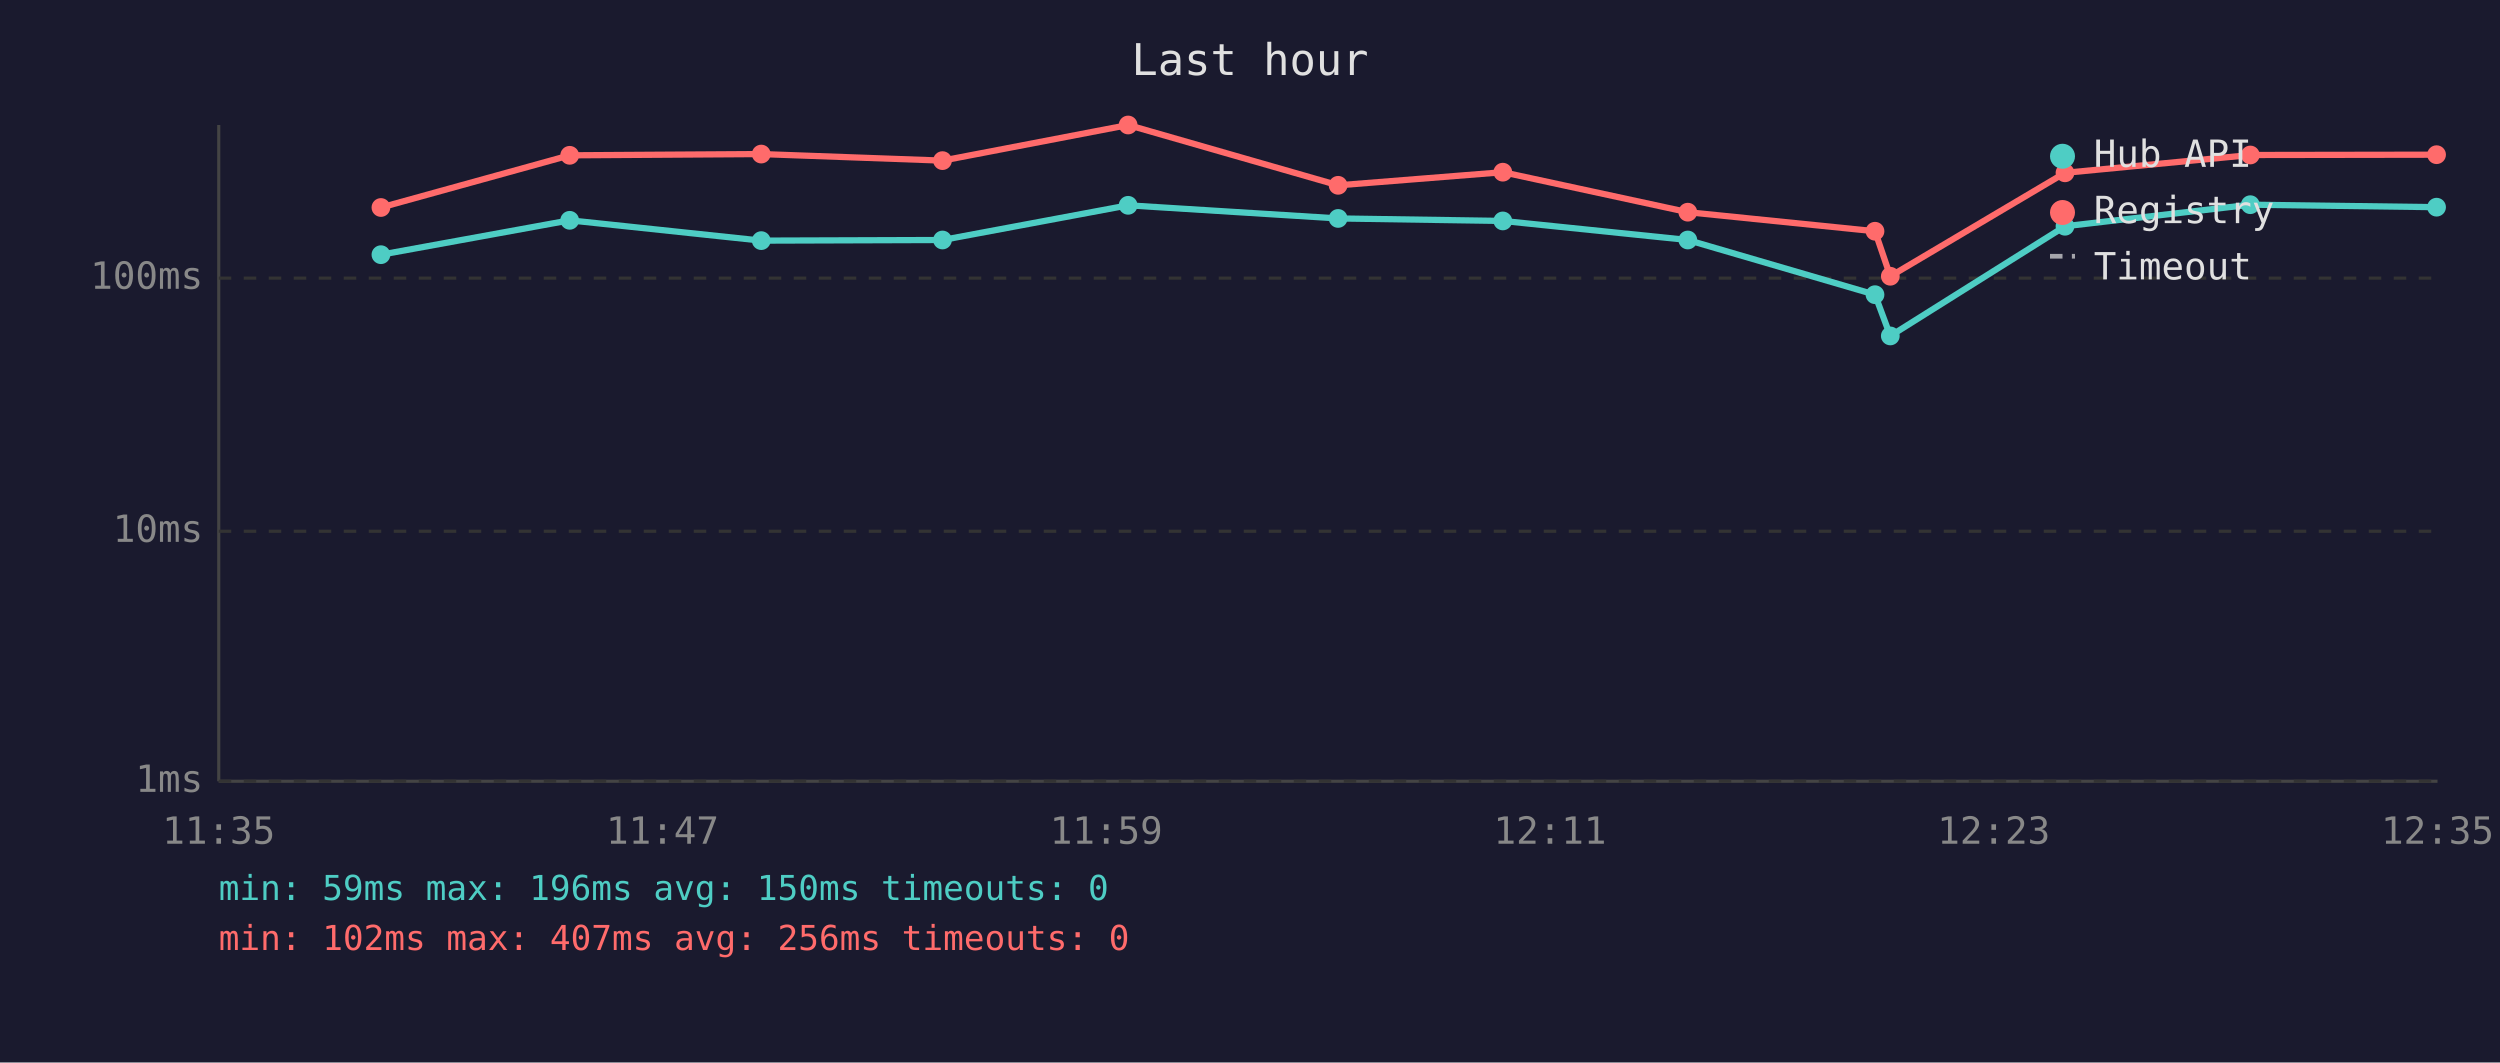
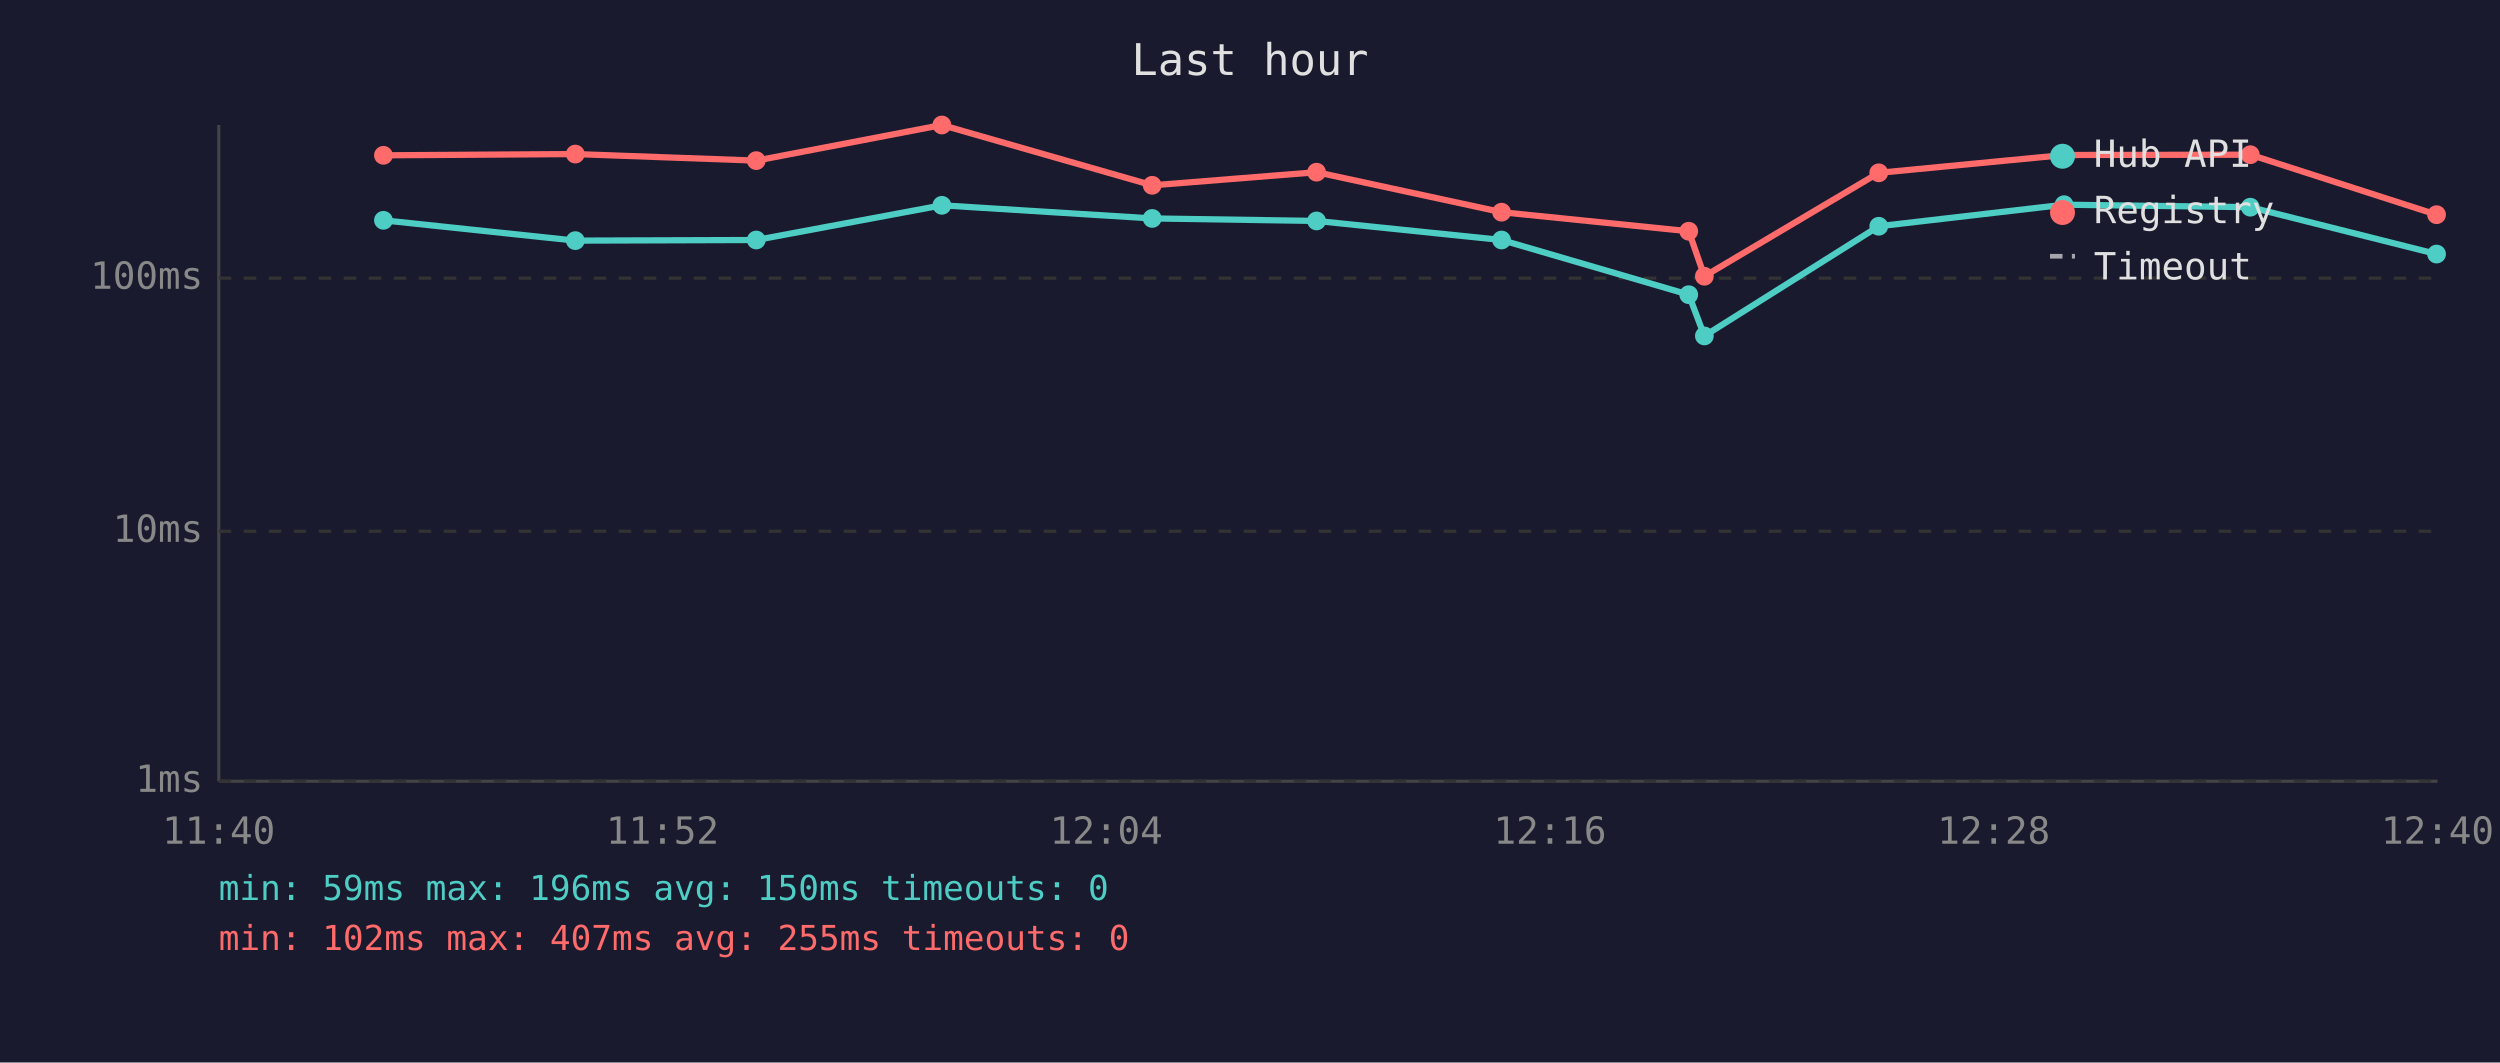
<svg xmlns="http://www.w3.org/2000/svg" viewBox="0 0 800 340" font-family="monospace" font-size="12">
  <rect width="800" height="340" fill="#1a1a2e" />
  <text x="400" y="24" fill="#e0e0e0" font-size="14" text-anchor="middle">Last hour</text>
  <line x1="70" y1="40" x2="70" y2="250" stroke="#444" stroke-width="1" />
  <line x1="70" y1="250" x2="780" y2="250" stroke="#444" stroke-width="1" />
  <line x1="70" y1="250" x2="780" y2="250" stroke="#333" stroke-width="1" stroke-dasharray="4" />
  <text x="65" y="250" fill="#888" text-anchor="end" dominant-baseline="middle">1ms</text>
  <line x1="70" y1="170" x2="780" y2="170" stroke="#333" stroke-width="1" stroke-dasharray="4" />
  <text x="65" y="170" fill="#888" text-anchor="end" dominant-baseline="middle">10ms</text>
  <line x1="70" y1="89" x2="780" y2="89" stroke="#333" stroke-width="1" stroke-dasharray="4" />
  <text x="65" y="89" fill="#888" text-anchor="end" dominant-baseline="middle">100ms</text>
-   <text x="70" y="270" fill="#888" text-anchor="middle">11:35</text>
-   <text x="212" y="270" fill="#888" text-anchor="middle">11:47</text>
-   <text x="354" y="270" fill="#888" text-anchor="middle">11:59</text>
-   <text x="496" y="270" fill="#888" text-anchor="middle">12:11</text>
-   <text x="638" y="270" fill="#888" text-anchor="middle">12:23</text>
-   <text x="780" y="270" fill="#888" text-anchor="middle">12:35</text>
-   <polyline points="121.9,81.5 182.3,70.5 243.6,77.0 301.6,76.8 361.0,65.7 428.2,69.9 480.9,70.7 540.1,76.8 600.0,94.3 604.9,107.5 660.8,72.4 720.1,65.5 779.7,66.3" fill="none" stroke="#4ecdc4" stroke-width="2" opacity="1" />
-   <circle cx="121.9" cy="81.5" r="3" fill="#4ecdc4" />
-   <circle cx="182.3" cy="70.5" r="3" fill="#4ecdc4" />
-   <circle cx="243.6" cy="77.0" r="3" fill="#4ecdc4" />
-   <circle cx="301.6" cy="76.8" r="3" fill="#4ecdc4" />
-   <circle cx="361.0" cy="65.7" r="3" fill="#4ecdc4" />
-   <circle cx="428.2" cy="69.9" r="3" fill="#4ecdc4" />
-   <circle cx="480.9" cy="70.7" r="3" fill="#4ecdc4" />
-   <circle cx="540.1" cy="76.8" r="3" fill="#4ecdc4" />
-   <circle cx="600.0" cy="94.3" r="3" fill="#4ecdc4" />
-   <circle cx="604.9" cy="107.5" r="3" fill="#4ecdc4" />
-   <circle cx="660.8" cy="72.4" r="3" fill="#4ecdc4" />
-   <circle cx="720.1" cy="65.5" r="3" fill="#4ecdc4" />
-   <circle cx="779.7" cy="66.3" r="3" fill="#4ecdc4" />
-   <polyline points="121.9,66.4 182.3,49.7 243.6,49.3 301.6,51.4 361.0,40.0 428.2,59.3 480.9,55.1 540.1,67.9 600.0,74.0 604.9,88.4 660.8,55.3 720.1,49.6 779.7,49.5" fill="none" stroke="#ff6b6b" stroke-width="2" opacity="1" />
-   <circle cx="121.9" cy="66.4" r="3" fill="#ff6b6b" />
-   <circle cx="182.3" cy="49.7" r="3" fill="#ff6b6b" />
-   <circle cx="243.6" cy="49.3" r="3" fill="#ff6b6b" />
-   <circle cx="301.6" cy="51.4" r="3" fill="#ff6b6b" />
-   <circle cx="361.0" cy="40.0" r="3" fill="#ff6b6b" />
-   <circle cx="428.2" cy="59.3" r="3" fill="#ff6b6b" />
-   <circle cx="480.9" cy="55.1" r="3" fill="#ff6b6b" />
-   <circle cx="540.1" cy="67.9" r="3" fill="#ff6b6b" />
-   <circle cx="600.0" cy="74.0" r="3" fill="#ff6b6b" />
-   <circle cx="604.9" cy="88.4" r="3" fill="#ff6b6b" />
-   <circle cx="660.8" cy="55.3" r="3" fill="#ff6b6b" />
-   <circle cx="720.1" cy="49.6" r="3" fill="#ff6b6b" />
-   <circle cx="779.7" cy="49.5" r="3" fill="#ff6b6b" />
+   <text x="70" y="270" fill="#888" text-anchor="middle">11:40</text>
+   <text x="212" y="270" fill="#888" text-anchor="middle">11:52</text>
+   <text x="354" y="270" fill="#888" text-anchor="middle">12:04</text>
+   <text x="496" y="270" fill="#888" text-anchor="middle">12:16</text>
+   <text x="638" y="270" fill="#888" text-anchor="middle">12:28</text>
+   <text x="780" y="270" fill="#888" text-anchor="middle">12:40</text>
+   <polyline points="122.7,70.5 184.1,77.0 242.0,76.8 301.4,65.7 368.7,69.9 421.3,70.7 480.5,76.8 540.4,94.3 545.4,107.5 601.2,72.4 660.5,65.5 720.1,66.3 779.7,81.3" fill="none" stroke="#4ecdc4" stroke-width="2" opacity="1" />
+   <circle cx="122.7" cy="70.5" r="3" fill="#4ecdc4" />
+   <circle cx="184.1" cy="77.0" r="3" fill="#4ecdc4" />
+   <circle cx="242.0" cy="76.8" r="3" fill="#4ecdc4" />
+   <circle cx="301.4" cy="65.7" r="3" fill="#4ecdc4" />
+   <circle cx="368.7" cy="69.9" r="3" fill="#4ecdc4" />
+   <circle cx="421.3" cy="70.7" r="3" fill="#4ecdc4" />
+   <circle cx="480.5" cy="76.8" r="3" fill="#4ecdc4" />
+   <circle cx="540.4" cy="94.3" r="3" fill="#4ecdc4" />
+   <circle cx="545.4" cy="107.5" r="3" fill="#4ecdc4" />
+   <circle cx="601.2" cy="72.4" r="3" fill="#4ecdc4" />
+   <circle cx="660.5" cy="65.5" r="3" fill="#4ecdc4" />
+   <circle cx="720.1" cy="66.3" r="3" fill="#4ecdc4" />
+   <circle cx="779.7" cy="81.3" r="3" fill="#4ecdc4" />
+   <polyline points="122.7,49.7 184.1,49.3 242.0,51.4 301.4,40.0 368.7,59.3 421.3,55.1 480.5,67.9 540.4,74.0 545.4,88.4 601.2,55.3 660.5,49.6 720.1,49.5 779.7,68.7" fill="none" stroke="#ff6b6b" stroke-width="2" opacity="1" />
+   <circle cx="122.7" cy="49.7" r="3" fill="#ff6b6b" />
+   <circle cx="184.1" cy="49.3" r="3" fill="#ff6b6b" />
+   <circle cx="242.0" cy="51.4" r="3" fill="#ff6b6b" />
+   <circle cx="301.4" cy="40.0" r="3" fill="#ff6b6b" />
+   <circle cx="368.7" cy="59.3" r="3" fill="#ff6b6b" />
+   <circle cx="421.3" cy="55.1" r="3" fill="#ff6b6b" />
+   <circle cx="480.5" cy="67.9" r="3" fill="#ff6b6b" />
+   <circle cx="540.4" cy="74.0" r="3" fill="#ff6b6b" />
+   <circle cx="545.4" cy="88.4" r="3" fill="#ff6b6b" />
+   <circle cx="601.2" cy="55.3" r="3" fill="#ff6b6b" />
+   <circle cx="660.5" cy="49.6" r="3" fill="#ff6b6b" />
+   <circle cx="720.1" cy="49.5" r="3" fill="#ff6b6b" />
+   <circle cx="779.7" cy="68.7" r="3" fill="#ff6b6b" />
  <circle cx="660" cy="50" r="4" fill="#4ecdc4" />
  <text x="670" y="50" fill="#e0e0e0" dominant-baseline="middle">Hub API</text>
  <circle cx="660" cy="68" r="4" fill="#ff6b6b" />
  <text x="670" y="68" fill="#e0e0e0" dominant-baseline="middle">Registry</text>
  <line x1="656" y1="82" x2="664" y2="82" stroke="#e0e0e0" stroke-width="1.5" stroke-dasharray="4,3" opacity="0.7" />
  <text x="670" y="86" fill="#e0e0e0" dominant-baseline="middle">Timeout</text>
  <text x="70" y="288" fill="#4ecdc4" font-size="11">min: 59ms  max: 196ms  avg: 150ms  timeouts: 0</text>
-   <text x="70" y="304" fill="#ff6b6b" font-size="11">min: 102ms  max: 407ms  avg: 256ms  timeouts: 0</text>
+   <text x="70" y="304" fill="#ff6b6b" font-size="11">min: 102ms  max: 407ms  avg: 255ms  timeouts: 0</text>
</svg>
